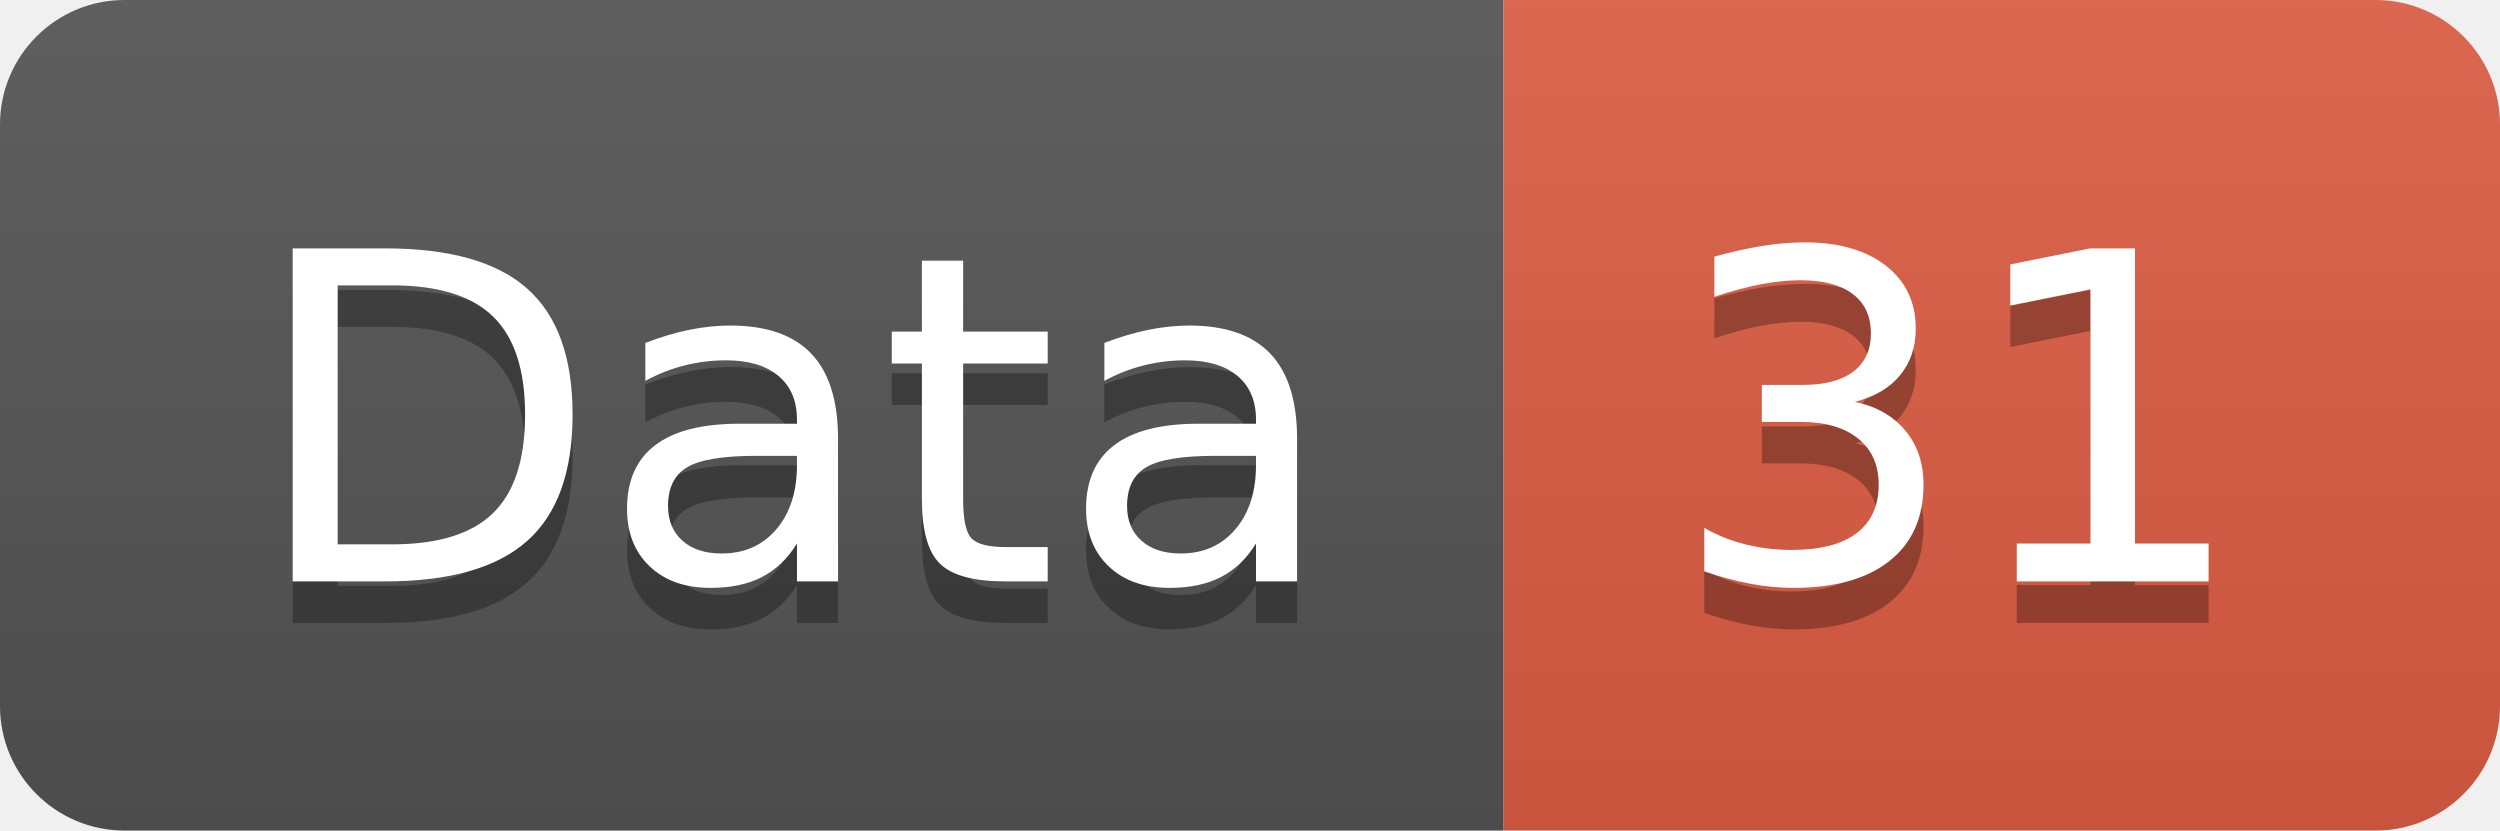
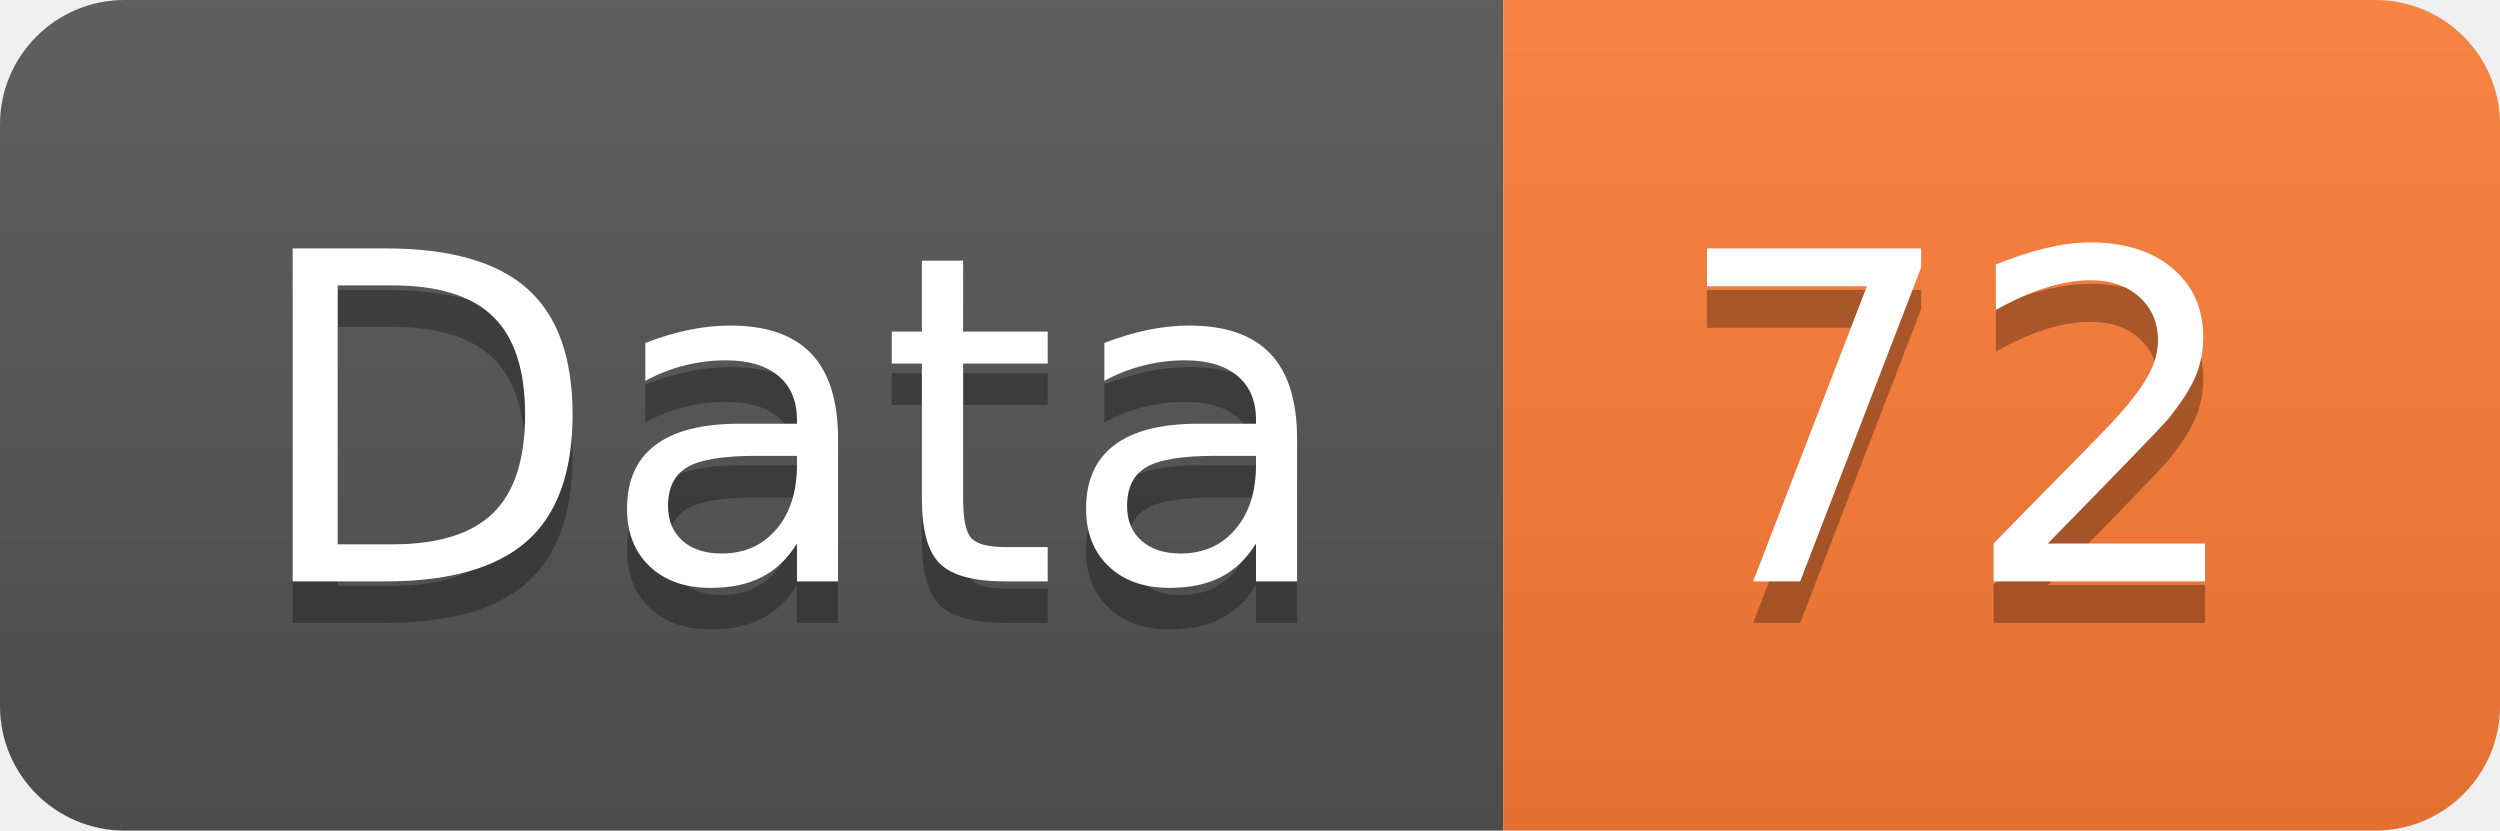
<svg xmlns="http://www.w3.org/2000/svg" width="60.2" height="20">
  <linearGradient id="smooth" x2="0" y2="100%">
    <stop offset="0" stop-color="#bbb" stop-opacity=".1" />
    <stop offset="1" stop-opacity=".1" />
  </linearGradient>
  <clipPath id="round">
    <rect width="60.2" height="20" rx="3" fill="#fff" />
  </clipPath>
  <g clip-path="url(#round)">
    <rect width="36.2" height="20" fill="#555" />
-     <rect x="36.2" width="24.0" height="20" fill="#e05d44" />
+     <rect x="36.2" width="24.0" height="20" fill="#fe7d37" />
    <rect width="60.2" height="20" fill="url(#smooth)" />
  </g>
  <g fill="#fff" text-anchor="middle" font-family="DejaVu Sans,Verdana,Geneva,sans-serif" font-size="110">
    <text x="191.0" y="150" fill="#010101" fill-opacity=".3" transform="scale(0.1)" textLength="262.0" lengthAdjust="spacing">Data</text>
    <text x="191.0" y="140" transform="scale(0.1)" textLength="262.0" lengthAdjust="spacing">Data</text>
-     <text x="472.0" y="150" fill="#010101" fill-opacity=".3" transform="scale(0.1)" textLength="140.0" lengthAdjust="spacing">31</text>
-     <text x="472.0" y="140" transform="scale(0.1)" textLength="140.0" lengthAdjust="spacing">31</text>
+     <text x="472.0" y="150" fill="#010101" fill-opacity=".3" transform="scale(0.1)" textLength="140.0" lengthAdjust="spacing">72</text>
+     <text x="472.0" y="140" transform="scale(0.1)" textLength="140.0" lengthAdjust="spacing">72</text>
  </g>
</svg>
